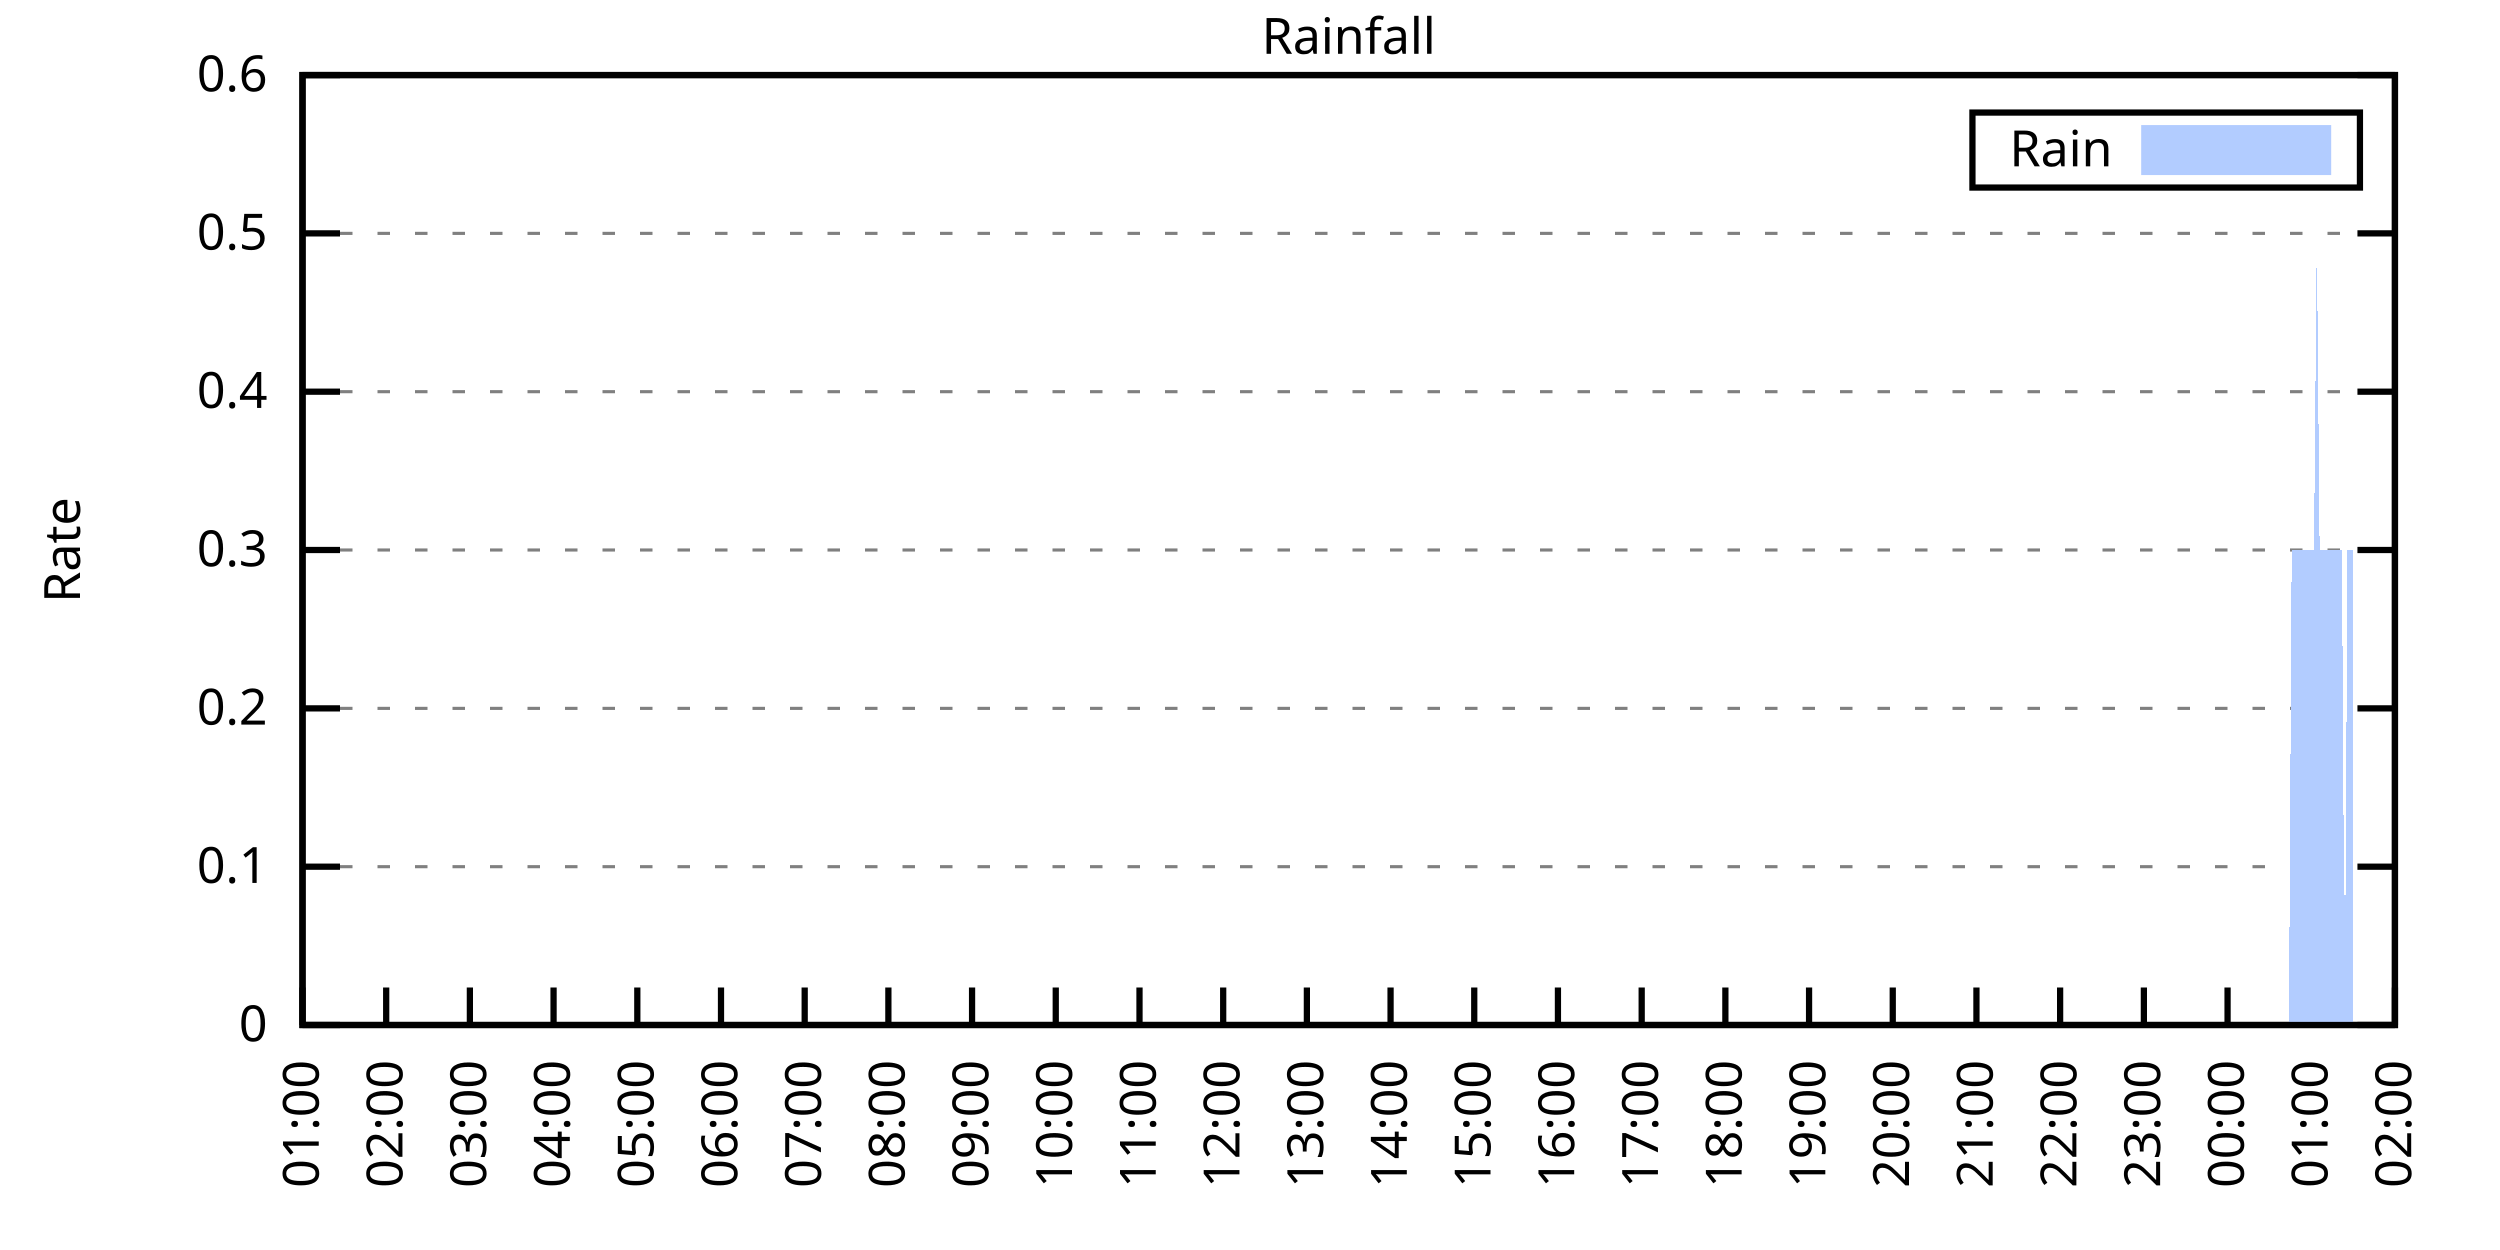
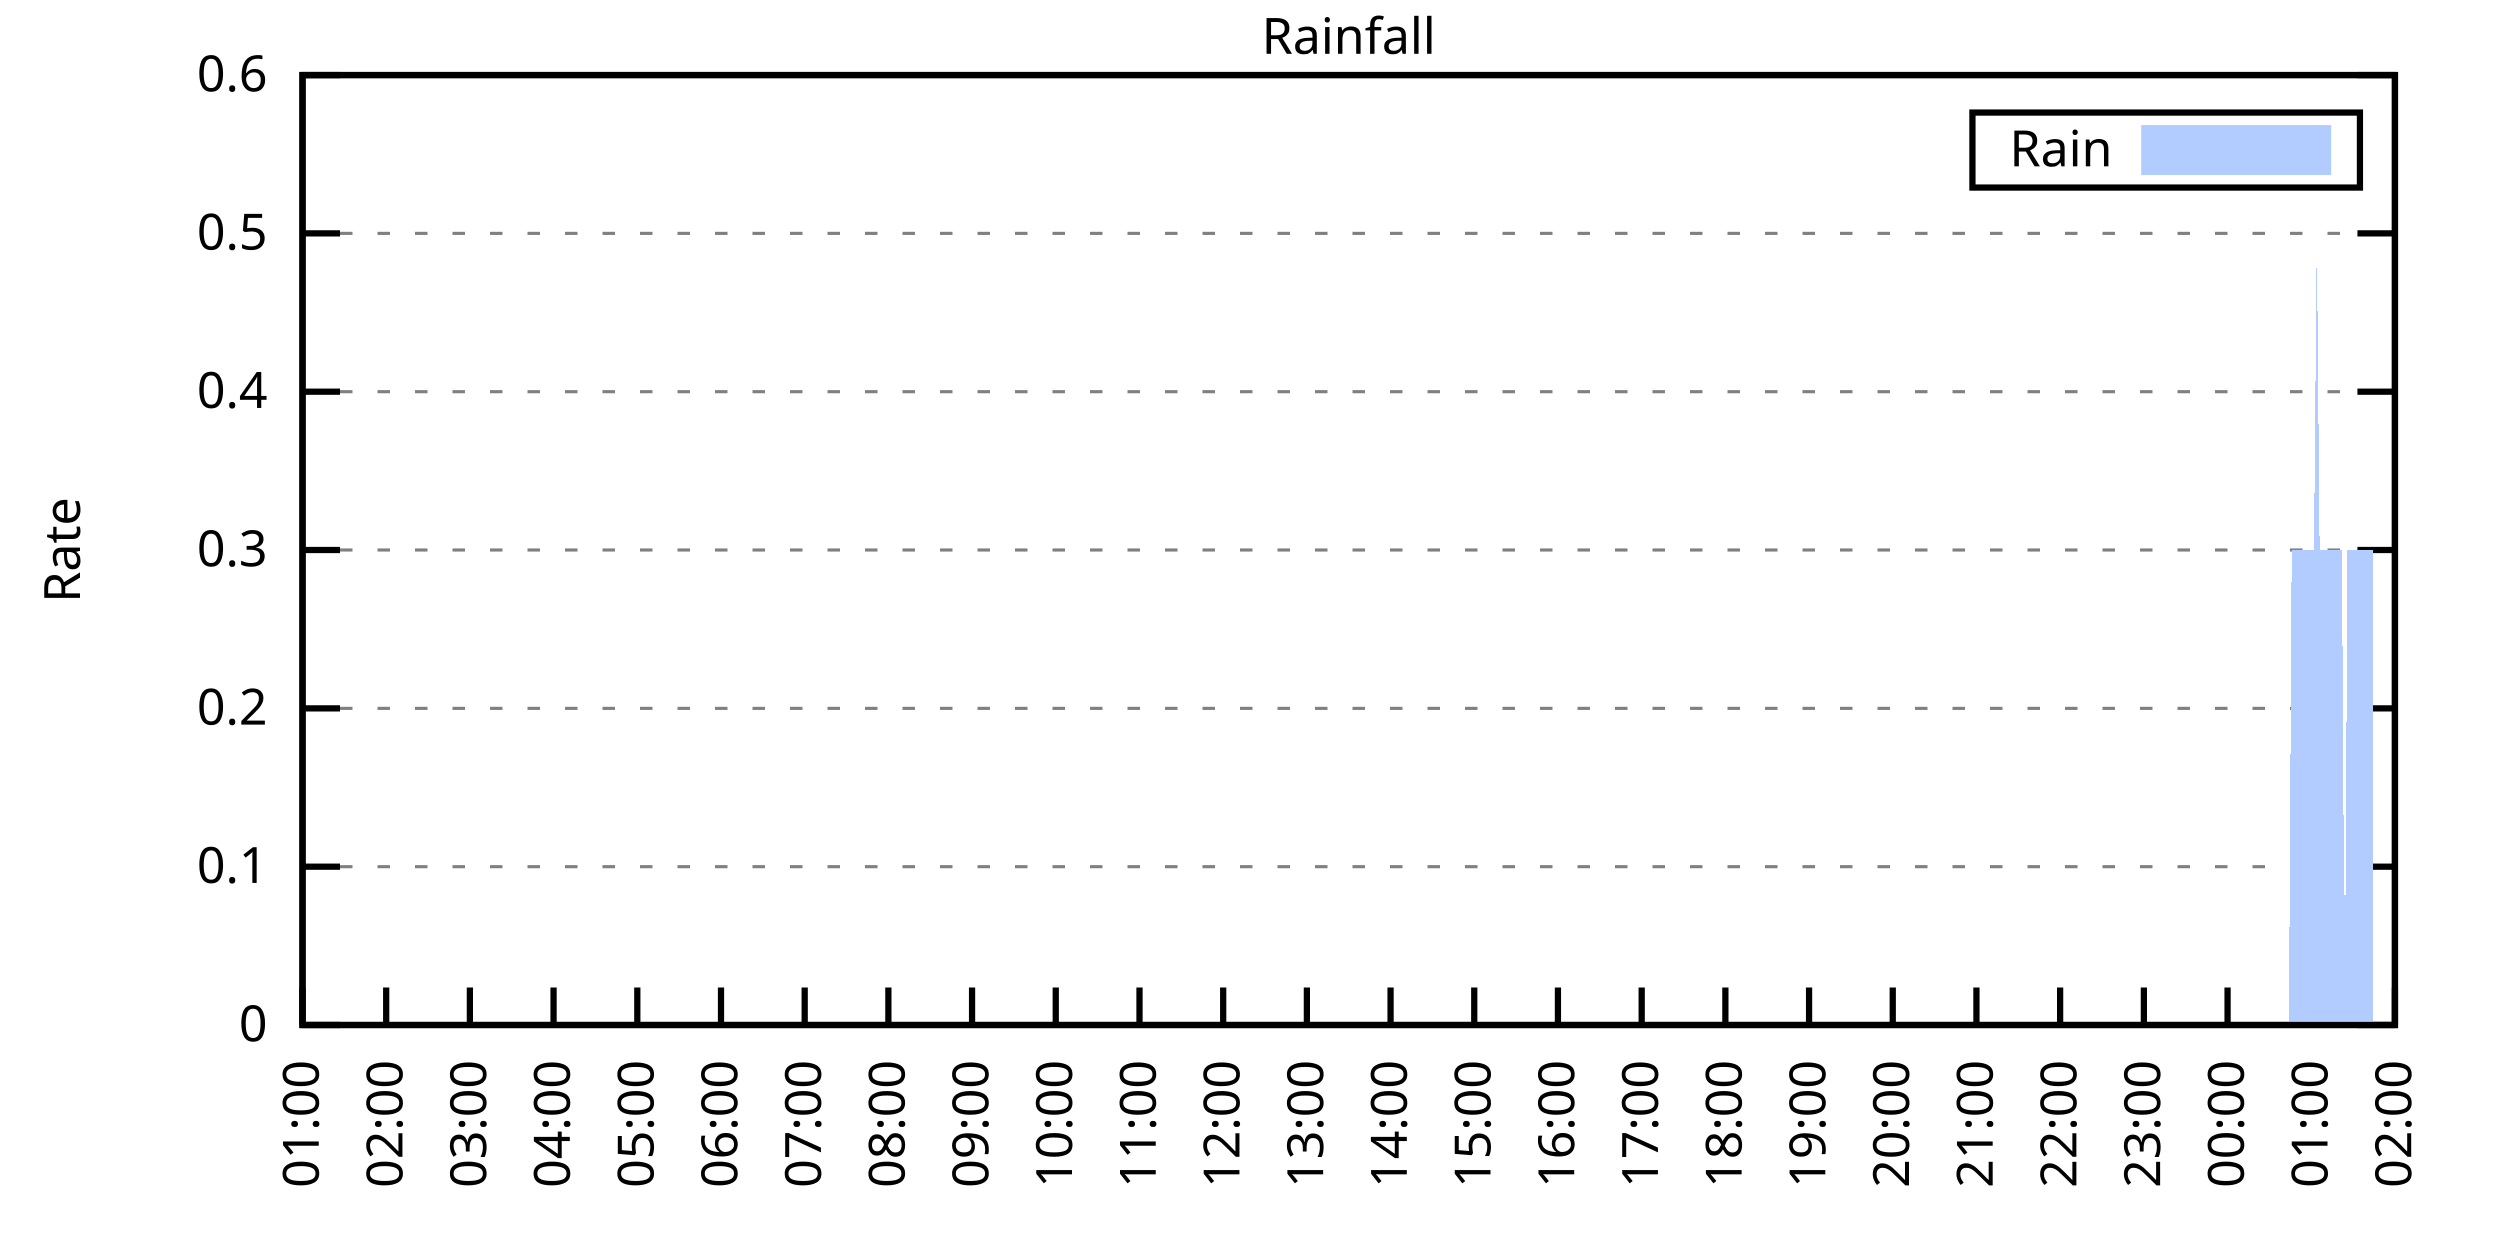
<svg xmlns="http://www.w3.org/2000/svg" xmlns:xlink="http://www.w3.org/1999/xlink" width="400" height="200" viewBox="0 0 400 200">
  <g id="gnuplot_canvas">
    <rect x="0" y="0" width="400" height="200" fill="none" />
    <defs>
      <circle id="gpDot" r="0.5" stroke-width="0.5" stroke="currentColor" />
      <path id="gpPt0" stroke-width="0.333" stroke="currentColor" d="M-1,0 h2 M0,-1 v2" />
      <path id="gpPt1" stroke-width="0.333" stroke="currentColor" d="M-1,-1 L1,1 M1,-1 L-1,1" />
      <path id="gpPt2" stroke-width="0.333" stroke="currentColor" d="M-1,0 L1,0 M0,-1 L0,1 M-1,-1 L1,1 M-1,1 L1,-1" />
      <rect id="gpPt3" stroke-width="0.333" stroke="currentColor" x="-1" y="-1" width="2" height="2" />
      <rect id="gpPt4" stroke-width="0.333" stroke="currentColor" fill="currentColor" x="-1" y="-1" width="2" height="2" />
      <circle id="gpPt5" stroke-width="0.333" stroke="currentColor" cx="0" cy="0" r="1" />
      <use xlink:href="#gpPt5" id="gpPt6" fill="currentColor" stroke="none" />
      <path id="gpPt7" stroke-width="0.333" stroke="currentColor" d="M0,-1.33 L-1.33,0.67 L1.33,0.67 z" />
      <use xlink:href="#gpPt7" id="gpPt8" fill="currentColor" stroke="none" />
      <use xlink:href="#gpPt7" id="gpPt9" stroke="currentColor" transform="rotate(180)" />
      <use xlink:href="#gpPt9" id="gpPt10" fill="currentColor" stroke="none" />
      <use xlink:href="#gpPt3" id="gpPt11" stroke="currentColor" transform="rotate(45)" />
      <use xlink:href="#gpPt11" id="gpPt12" fill="currentColor" stroke="none" />
      <path id="gpPt13" stroke-width="0.333" stroke="currentColor" d="M0,1.330 L1.265,0.411 L0.782,-1.067 L-0.782,-1.076 L-1.265,0.411 z" />
      <use xlink:href="#gpPt13" id="gpPt14" fill="currentColor" stroke="none" />
      <filter id="textbox" filterUnits="objectBoundingBox" x="0" y="0" height="1" width="1">
        <feFlood flood-color="white" flood-opacity="1" result="bgnd" />
        <feComposite in="SourceGraphic" in2="bgnd" operator="atop" />
      </filter>
      <filter id="greybox" filterUnits="objectBoundingBox" x="0" y="0" height="1" width="1">
        <feFlood flood-color="lightgrey" flood-opacity="1" result="grey" />
        <feComposite in="SourceGraphic" in2="grey" operator="atop" />
      </filter>
    </defs>
    <g fill="none" color="white" stroke="currentColor" stroke-width="1.00" stroke-linecap="butt" stroke-linejoin="miter">
</g>
    <g fill="none" color="black" stroke="currentColor" stroke-width="1.00" stroke-linecap="butt" stroke-linejoin="miter">
      <g stroke="none" shape-rendering="crispEdges">
        <polygon fill="rgb(255, 255, 255)" points="48.40,164.00 383.18,164.00 383.18,12.02 48.40,12.02 " />
      </g>
    </g>
    <g fill="none" color="black" stroke="currentColor" stroke-width="1.00" stroke-linecap="butt" stroke-linejoin="miter">
</g>
    <g fill="none" color="black" stroke="black" stroke-width="0.50" stroke-linecap="butt" stroke-linejoin="miter">
</g>
    <g fill="none" color="gray" stroke="currentColor" stroke-width="0.50" stroke-linecap="butt" stroke-linejoin="miter">
      <path stroke="gray" stroke-dasharray="2,4" class="gridline" d="M48.40,164.00 L383.19,164.00  " />
    </g>
    <g fill="none" color="gray" stroke="gray" stroke-width="1.00" stroke-linecap="butt" stroke-linejoin="miter">
</g>
    <g fill="none" color="black" stroke="currentColor" stroke-width="1.00" stroke-linecap="butt" stroke-linejoin="miter">
      <path stroke="black" d="M48.40,164.00 L54.40,164.00 M383.19,164.00 L377.19,164.00  " />
      <g transform="translate(42.80,166.60)" stroke="none" fill="black" font-family="Sans" font-size="8.00" text-anchor="end">
        <text>
          <tspan font-family="Sans"> 0</tspan>
        </text>
      </g>
    </g>
    <g fill="none" color="black" stroke="currentColor" stroke-width="1.00" stroke-linecap="butt" stroke-linejoin="miter">
</g>
    <g fill="none" color="black" stroke="black" stroke-width="0.50" stroke-linecap="butt" stroke-linejoin="miter">
</g>
    <g fill="none" color="gray" stroke="currentColor" stroke-width="0.50" stroke-linecap="butt" stroke-linejoin="miter">
      <path stroke="gray" stroke-dasharray="2,4" class="gridline" d="M48.40,138.67 L383.19,138.67  " />
    </g>
    <g fill="none" color="gray" stroke="gray" stroke-width="1.00" stroke-linecap="butt" stroke-linejoin="miter">
</g>
    <g fill="none" color="black" stroke="currentColor" stroke-width="1.00" stroke-linecap="butt" stroke-linejoin="miter">
      <path stroke="black" d="M48.40,138.67 L54.40,138.67 M383.19,138.67 L377.19,138.67  " />
      <g transform="translate(42.80,141.27)" stroke="none" fill="black" font-family="Sans" font-size="8.00" text-anchor="end">
        <text>
          <tspan font-family="Sans"> 0.1</tspan>
        </text>
      </g>
    </g>
    <g fill="none" color="black" stroke="currentColor" stroke-width="1.00" stroke-linecap="butt" stroke-linejoin="miter">
</g>
    <g fill="none" color="black" stroke="black" stroke-width="0.50" stroke-linecap="butt" stroke-linejoin="miter">
</g>
    <g fill="none" color="gray" stroke="currentColor" stroke-width="0.50" stroke-linecap="butt" stroke-linejoin="miter">
      <path stroke="gray" stroke-dasharray="2,4" class="gridline" d="M48.40,113.34 L383.19,113.34  " />
    </g>
    <g fill="none" color="gray" stroke="gray" stroke-width="1.00" stroke-linecap="butt" stroke-linejoin="miter">
</g>
    <g fill="none" color="black" stroke="currentColor" stroke-width="1.00" stroke-linecap="butt" stroke-linejoin="miter">
      <path stroke="black" d="M48.40,113.34 L54.40,113.34 M383.19,113.34 L377.19,113.34  " />
      <g transform="translate(42.80,115.94)" stroke="none" fill="black" font-family="Sans" font-size="8.00" text-anchor="end">
        <text>
          <tspan font-family="Sans"> 0.2</tspan>
        </text>
      </g>
    </g>
    <g fill="none" color="black" stroke="currentColor" stroke-width="1.00" stroke-linecap="butt" stroke-linejoin="miter">
</g>
    <g fill="none" color="black" stroke="black" stroke-width="0.50" stroke-linecap="butt" stroke-linejoin="miter">
</g>
    <g fill="none" color="gray" stroke="currentColor" stroke-width="0.50" stroke-linecap="butt" stroke-linejoin="miter">
      <path stroke="gray" stroke-dasharray="2,4" class="gridline" d="M48.40,88.00 L383.19,88.00  " />
    </g>
    <g fill="none" color="gray" stroke="gray" stroke-width="1.00" stroke-linecap="butt" stroke-linejoin="miter">
</g>
    <g fill="none" color="black" stroke="currentColor" stroke-width="1.00" stroke-linecap="butt" stroke-linejoin="miter">
      <path stroke="black" d="M48.40,88.00 L54.40,88.00 M383.19,88.00 L377.19,88.00  " />
      <g transform="translate(42.80,90.60)" stroke="none" fill="black" font-family="Sans" font-size="8.00" text-anchor="end">
        <text>
          <tspan font-family="Sans"> 0.3</tspan>
        </text>
      </g>
    </g>
    <g fill="none" color="black" stroke="currentColor" stroke-width="1.00" stroke-linecap="butt" stroke-linejoin="miter">
</g>
    <g fill="none" color="black" stroke="black" stroke-width="0.50" stroke-linecap="butt" stroke-linejoin="miter">
</g>
    <g fill="none" color="gray" stroke="currentColor" stroke-width="0.50" stroke-linecap="butt" stroke-linejoin="miter">
      <path stroke="gray" stroke-dasharray="2,4" class="gridline" d="M48.40,62.67 L383.19,62.67  " />
    </g>
    <g fill="none" color="gray" stroke="gray" stroke-width="1.00" stroke-linecap="butt" stroke-linejoin="miter">
</g>
    <g fill="none" color="black" stroke="currentColor" stroke-width="1.00" stroke-linecap="butt" stroke-linejoin="miter">
      <path stroke="black" d="M48.40,62.67 L54.40,62.67 M383.19,62.67 L377.19,62.67  " />
      <g transform="translate(42.80,65.27)" stroke="none" fill="black" font-family="Sans" font-size="8.00" text-anchor="end">
        <text>
          <tspan font-family="Sans"> 0.4</tspan>
        </text>
      </g>
    </g>
    <g fill="none" color="black" stroke="currentColor" stroke-width="1.00" stroke-linecap="butt" stroke-linejoin="miter">
</g>
    <g fill="none" color="black" stroke="black" stroke-width="0.50" stroke-linecap="butt" stroke-linejoin="miter">
</g>
    <g fill="none" color="gray" stroke="currentColor" stroke-width="0.50" stroke-linecap="butt" stroke-linejoin="miter">
      <path stroke="gray" stroke-dasharray="2,4" class="gridline" d="M48.40,37.34 L383.19,37.34  " />
    </g>
    <g fill="none" color="gray" stroke="gray" stroke-width="1.00" stroke-linecap="butt" stroke-linejoin="miter">
</g>
    <g fill="none" color="black" stroke="currentColor" stroke-width="1.00" stroke-linecap="butt" stroke-linejoin="miter">
      <path stroke="black" d="M48.40,37.34 L54.40,37.34 M383.19,37.34 L377.19,37.34  " />
      <g transform="translate(42.80,39.94)" stroke="none" fill="black" font-family="Sans" font-size="8.00" text-anchor="end">
        <text>
          <tspan font-family="Sans"> 0.5</tspan>
        </text>
      </g>
    </g>
    <g fill="none" color="black" stroke="currentColor" stroke-width="1.00" stroke-linecap="butt" stroke-linejoin="miter">
</g>
    <g fill="none" color="black" stroke="black" stroke-width="0.50" stroke-linecap="butt" stroke-linejoin="miter">
</g>
    <g fill="none" color="gray" stroke="currentColor" stroke-width="0.50" stroke-linecap="butt" stroke-linejoin="miter">
      <path stroke="gray" stroke-dasharray="2,4" class="gridline" d="M48.40,12.01 L383.19,12.01  " />
    </g>
    <g fill="none" color="gray" stroke="gray" stroke-width="1.00" stroke-linecap="butt" stroke-linejoin="miter">
</g>
    <g fill="none" color="black" stroke="currentColor" stroke-width="1.00" stroke-linecap="butt" stroke-linejoin="miter">
      <path stroke="black" d="M48.40,12.01 L54.40,12.01 M383.19,12.01 L377.19,12.01  " />
      <g transform="translate(42.80,14.61)" stroke="none" fill="black" font-family="Sans" font-size="8.00" text-anchor="end">
        <text>
          <tspan font-family="Sans"> 0.6</tspan>
        </text>
      </g>
    </g>
    <g fill="none" color="black" stroke="currentColor" stroke-width="1.00" stroke-linecap="butt" stroke-linejoin="miter">
      <path stroke="black" d="M48.40,164.00 L48.40,158.00  " />
      <g transform="translate(51.00,169.60) rotate(270.00)" stroke="none" fill="black" font-family="Sans" font-size="8.00" text-anchor="end">
        <text>
          <tspan font-family="Sans">01:00</tspan>
        </text>
      </g>
    </g>
    <g fill="none" color="black" stroke="currentColor" stroke-width="1.00" stroke-linecap="butt" stroke-linejoin="miter">
      <path stroke="black" d="M61.79,164.00 L61.79,158.00  " />
      <g transform="translate(64.39,169.60) rotate(270.00)" stroke="none" fill="black" font-family="Sans" font-size="8.00" text-anchor="end">
        <text>
          <tspan font-family="Sans">02:00</tspan>
        </text>
      </g>
    </g>
    <g fill="none" color="black" stroke="currentColor" stroke-width="1.00" stroke-linecap="butt" stroke-linejoin="miter">
      <path stroke="black" d="M75.18,164.00 L75.18,158.00  " />
      <g transform="translate(77.78,169.60) rotate(270.00)" stroke="none" fill="black" font-family="Sans" font-size="8.00" text-anchor="end">
        <text>
          <tspan font-family="Sans">03:00</tspan>
        </text>
      </g>
    </g>
    <g fill="none" color="black" stroke="currentColor" stroke-width="1.00" stroke-linecap="butt" stroke-linejoin="miter">
      <path stroke="black" d="M88.57,164.00 L88.57,158.00  " />
      <g transform="translate(91.17,169.60) rotate(270.00)" stroke="none" fill="black" font-family="Sans" font-size="8.00" text-anchor="end">
        <text>
          <tspan font-family="Sans">04:00</tspan>
        </text>
      </g>
    </g>
    <g fill="none" color="black" stroke="currentColor" stroke-width="1.00" stroke-linecap="butt" stroke-linejoin="miter">
      <path stroke="black" d="M101.97,164.00 L101.97,158.00  " />
      <g transform="translate(104.57,169.60) rotate(270.00)" stroke="none" fill="black" font-family="Sans" font-size="8.00" text-anchor="end">
        <text>
          <tspan font-family="Sans">05:00</tspan>
        </text>
      </g>
    </g>
    <g fill="none" color="black" stroke="currentColor" stroke-width="1.00" stroke-linecap="butt" stroke-linejoin="miter">
      <path stroke="black" d="M115.36,164.00 L115.36,158.00  " />
      <g transform="translate(117.96,169.60) rotate(270.00)" stroke="none" fill="black" font-family="Sans" font-size="8.00" text-anchor="end">
        <text>
          <tspan font-family="Sans">06:00</tspan>
        </text>
      </g>
    </g>
    <g fill="none" color="black" stroke="currentColor" stroke-width="1.00" stroke-linecap="butt" stroke-linejoin="miter">
      <path stroke="black" d="M128.75,164.00 L128.75,158.00  " />
      <g transform="translate(131.35,169.60) rotate(270.00)" stroke="none" fill="black" font-family="Sans" font-size="8.00" text-anchor="end">
        <text>
          <tspan font-family="Sans">07:00</tspan>
        </text>
      </g>
    </g>
    <g fill="none" color="black" stroke="currentColor" stroke-width="1.00" stroke-linecap="butt" stroke-linejoin="miter">
      <path stroke="black" d="M142.14,164.00 L142.14,158.00  " />
      <g transform="translate(144.74,169.60) rotate(270.00)" stroke="none" fill="black" font-family="Sans" font-size="8.00" text-anchor="end">
        <text>
          <tspan font-family="Sans">08:00</tspan>
        </text>
      </g>
    </g>
    <g fill="none" color="black" stroke="currentColor" stroke-width="1.00" stroke-linecap="butt" stroke-linejoin="miter">
      <path stroke="black" d="M155.53,164.00 L155.53,158.00  " />
      <g transform="translate(158.13,169.60) rotate(270.00)" stroke="none" fill="black" font-family="Sans" font-size="8.00" text-anchor="end">
        <text>
          <tspan font-family="Sans">09:00</tspan>
        </text>
      </g>
    </g>
    <g fill="none" color="black" stroke="currentColor" stroke-width="1.00" stroke-linecap="butt" stroke-linejoin="miter">
      <path stroke="black" d="M168.92,164.00 L168.92,158.00  " />
      <g transform="translate(171.52,169.60) rotate(270.00)" stroke="none" fill="black" font-family="Sans" font-size="8.00" text-anchor="end">
        <text>
          <tspan font-family="Sans">10:00</tspan>
        </text>
      </g>
    </g>
    <g fill="none" color="black" stroke="currentColor" stroke-width="1.00" stroke-linecap="butt" stroke-linejoin="miter">
      <path stroke="black" d="M182.32,164.00 L182.32,158.00  " />
      <g transform="translate(184.92,169.60) rotate(270.00)" stroke="none" fill="black" font-family="Sans" font-size="8.00" text-anchor="end">
        <text>
          <tspan font-family="Sans">11:00</tspan>
        </text>
      </g>
    </g>
    <g fill="none" color="black" stroke="currentColor" stroke-width="1.00" stroke-linecap="butt" stroke-linejoin="miter">
      <path stroke="black" d="M195.71,164.00 L195.71,158.00  " />
      <g transform="translate(198.31,169.60) rotate(270.00)" stroke="none" fill="black" font-family="Sans" font-size="8.00" text-anchor="end">
        <text>
          <tspan font-family="Sans">12:00</tspan>
        </text>
      </g>
    </g>
    <g fill="none" color="black" stroke="currentColor" stroke-width="1.00" stroke-linecap="butt" stroke-linejoin="miter">
      <path stroke="black" d="M209.10,164.00 L209.10,158.00  " />
      <g transform="translate(211.70,169.60) rotate(270.00)" stroke="none" fill="black" font-family="Sans" font-size="8.00" text-anchor="end">
        <text>
          <tspan font-family="Sans">13:00</tspan>
        </text>
      </g>
    </g>
    <g fill="none" color="black" stroke="currentColor" stroke-width="1.00" stroke-linecap="butt" stroke-linejoin="miter">
      <path stroke="black" d="M222.49,164.00 L222.49,158.00  " />
      <g transform="translate(225.09,169.60) rotate(270.00)" stroke="none" fill="black" font-family="Sans" font-size="8.00" text-anchor="end">
        <text>
          <tspan font-family="Sans">14:00</tspan>
        </text>
      </g>
    </g>
    <g fill="none" color="black" stroke="currentColor" stroke-width="1.00" stroke-linecap="butt" stroke-linejoin="miter">
      <path stroke="black" d="M235.88,164.00 L235.88,158.00  " />
      <g transform="translate(238.48,169.60) rotate(270.00)" stroke="none" fill="black" font-family="Sans" font-size="8.00" text-anchor="end">
        <text>
          <tspan font-family="Sans">15:00</tspan>
        </text>
      </g>
    </g>
    <g fill="none" color="black" stroke="currentColor" stroke-width="1.00" stroke-linecap="butt" stroke-linejoin="miter">
      <path stroke="black" d="M249.27,164.00 L249.27,158.00  " />
      <g transform="translate(251.87,169.60) rotate(270.00)" stroke="none" fill="black" font-family="Sans" font-size="8.00" text-anchor="end">
        <text>
          <tspan font-family="Sans">16:00</tspan>
        </text>
      </g>
    </g>
    <g fill="none" color="black" stroke="currentColor" stroke-width="1.00" stroke-linecap="butt" stroke-linejoin="miter">
      <path stroke="black" d="M262.67,164.00 L262.67,158.00  " />
      <g transform="translate(265.27,169.60) rotate(270.00)" stroke="none" fill="black" font-family="Sans" font-size="8.00" text-anchor="end">
        <text>
          <tspan font-family="Sans">17:00</tspan>
        </text>
      </g>
    </g>
    <g fill="none" color="black" stroke="currentColor" stroke-width="1.00" stroke-linecap="butt" stroke-linejoin="miter">
      <path stroke="black" d="M276.06,164.00 L276.06,158.00  " />
      <g transform="translate(278.66,169.60) rotate(270.00)" stroke="none" fill="black" font-family="Sans" font-size="8.00" text-anchor="end">
        <text>
          <tspan font-family="Sans">18:00</tspan>
        </text>
      </g>
    </g>
    <g fill="none" color="black" stroke="currentColor" stroke-width="1.00" stroke-linecap="butt" stroke-linejoin="miter">
      <path stroke="black" d="M289.45,164.00 L289.45,158.00  " />
      <g transform="translate(292.05,169.60) rotate(270.00)" stroke="none" fill="black" font-family="Sans" font-size="8.00" text-anchor="end">
        <text>
          <tspan font-family="Sans">19:00</tspan>
        </text>
      </g>
    </g>
    <g fill="none" color="black" stroke="currentColor" stroke-width="1.00" stroke-linecap="butt" stroke-linejoin="miter">
      <path stroke="black" d="M302.84,164.00 L302.84,158.00  " />
      <g transform="translate(305.44,169.60) rotate(270.00)" stroke="none" fill="black" font-family="Sans" font-size="8.00" text-anchor="end">
        <text>
          <tspan font-family="Sans">20:00</tspan>
        </text>
      </g>
    </g>
    <g fill="none" color="black" stroke="currentColor" stroke-width="1.00" stroke-linecap="butt" stroke-linejoin="miter">
      <path stroke="black" d="M316.23,164.00 L316.23,158.00  " />
      <g transform="translate(318.83,169.60) rotate(270.00)" stroke="none" fill="black" font-family="Sans" font-size="8.00" text-anchor="end">
        <text>
          <tspan font-family="Sans">21:00</tspan>
        </text>
      </g>
    </g>
    <g fill="none" color="black" stroke="currentColor" stroke-width="1.00" stroke-linecap="butt" stroke-linejoin="miter">
      <path stroke="black" d="M329.62,164.00 L329.62,158.00  " />
      <g transform="translate(332.22,169.60) rotate(270.00)" stroke="none" fill="black" font-family="Sans" font-size="8.00" text-anchor="end">
        <text>
          <tspan font-family="Sans">22:00</tspan>
        </text>
      </g>
    </g>
    <g fill="none" color="black" stroke="currentColor" stroke-width="1.00" stroke-linecap="butt" stroke-linejoin="miter">
      <path stroke="black" d="M343.02,164.00 L343.02,158.00  " />
      <g transform="translate(345.62,169.60) rotate(270.00)" stroke="none" fill="black" font-family="Sans" font-size="8.00" text-anchor="end">
        <text>
          <tspan font-family="Sans">23:00</tspan>
        </text>
      </g>
    </g>
    <g fill="none" color="black" stroke="currentColor" stroke-width="1.00" stroke-linecap="butt" stroke-linejoin="miter">
      <path stroke="black" d="M356.41,164.00 L356.41,158.00  " />
      <g transform="translate(359.01,169.60) rotate(270.00)" stroke="none" fill="black" font-family="Sans" font-size="8.00" text-anchor="end">
        <text>
          <tspan font-family="Sans">00:00</tspan>
        </text>
      </g>
    </g>
    <g fill="none" color="black" stroke="currentColor" stroke-width="1.00" stroke-linecap="butt" stroke-linejoin="miter">
      <path stroke="black" d="M369.80,164.00 L369.80,158.00  " />
      <g transform="translate(372.40,169.60) rotate(270.00)" stroke="none" fill="black" font-family="Sans" font-size="8.00" text-anchor="end">
        <text>
          <tspan font-family="Sans">01:00</tspan>
        </text>
      </g>
    </g>
    <g fill="none" color="black" stroke="currentColor" stroke-width="1.00" stroke-linecap="butt" stroke-linejoin="miter">
      <path stroke="black" d="M383.19,164.00 L383.19,158.00  " />
      <g transform="translate(385.79,169.60) rotate(270.00)" stroke="none" fill="black" font-family="Sans" font-size="8.00" text-anchor="end">
        <text>
          <tspan font-family="Sans">02:00</tspan>
        </text>
      </g>
    </g>
    <g fill="none" color="black" stroke="currentColor" stroke-width="1.00" stroke-linecap="butt" stroke-linejoin="miter">
</g>
    <g fill="none" color="black" stroke="currentColor" stroke-width="1.00" stroke-linecap="butt" stroke-linejoin="miter">
      <path stroke="black" d="M48.40,12.01 L48.40,164.00 L383.19,164.00 L383.19,12.01 L48.40,12.01 Z  " />
    </g>
    <g fill="none" color="black" stroke="currentColor" stroke-width="1.00" stroke-linecap="butt" stroke-linejoin="miter">
</g>
    <g fill="none" color="black" stroke="currentColor" stroke-width="1.00" stroke-linecap="butt" stroke-linejoin="miter">
      <path stroke="black" d="M315.59,30.01 L315.59,18.01 L377.59,18.01 L377.59,30.01 L315.59,30.01 Z  " />
    </g>
    <g id="Rainfall_plot_1">
      <g fill="none" color="white" stroke="black" stroke-width="2.00" stroke-linecap="butt" stroke-linejoin="miter">
</g>
      <g fill="none" color="black" stroke="currentColor" stroke-width="2.00" stroke-linecap="butt" stroke-linejoin="miter">
        <g transform="translate(337.99,26.61)" stroke="none" fill="black" font-family="Sans" font-size="8.00" text-anchor="end">
          <text>
            <tspan font-family="Sans">Rain</tspan>
          </text>
        </g>
      </g>
      <g fill="none" color="black" stroke="currentColor" stroke-width="2.00" stroke-linecap="butt" stroke-linejoin="miter">
        <g stroke="none" shape-rendering="crispEdges">
          <polygon fill="rgb(178, 204, 255)" points="343.59,27.01 371.99,27.01 371.99,21.01 343.59,21.01 " />
        </g>
        <path stroke="rgb(178, 204, 255)" d="M343.59,27.01 L371.99,27.01 L371.99,21.01 L343.59,21.01 L343.59,27.01 Z  " />
      </g>
      <g fill="none" color="black" stroke="currentColor" stroke-width="2.00" stroke-linecap="butt" stroke-linejoin="miter">
        <g stroke="none" shape-rendering="crispEdges">
-           <polygon fill="rgb(178, 204, 255)" points="55.54,164.00 55.99,164.00 56.43,164.00 56.88,164.00 57.33,164.00 57.77,164.00 58.22,164.00 58.67,164.00 59.11,164.00 59.56,164.00 60.01,164.00 60.45,164.00 60.90,164.00 61.35,164.00 61.79,164.00 62.24,164.00 62.68,164.00 63.13,164.00 63.58,164.00 64.02,164.00 64.47,164.00 64.92,164.00 65.36,164.00 65.81,164.00 66.26,164.00 66.70,164.00 67.15,164.00 67.59,164.00 68.04,164.00 68.49,164.00 68.93,164.00 69.38,164.00 69.83,164.00 70.27,164.00 70.72,164.00 71.17,164.00 71.61,164.00 72.06,164.00 72.50,164.00 72.95,164.00 73.40,164.00 73.84,164.00 74.29,164.00 74.74,164.00 75.18,164.00 75.63,164.00 76.08,164.00 76.52,164.00 76.97,164.00 77.42,164.00 77.86,164.00 78.31,164.00 78.75,164.00 79.20,164.00 79.65,164.00 80.09,164.00 80.54,164.00 80.99,164.00 81.43,164.00 81.88,164.00 82.33,164.00 82.77,164.00 83.22,164.00 83.66,164.00 84.11,164.00 84.56,164.00 85.00,164.00 85.45,164.00 85.90,164.00 86.34,164.00 86.79,164.00 87.24,164.00 87.68,164.00 88.13,164.00 88.57,164.00 89.02,164.00 89.47,164.00 89.91,164.00 90.36,164.00 90.81,164.00 91.25,164.00 91.70,164.00 92.15,164.00 92.59,164.00 93.04,164.00 93.49,164.00 93.93,164.00 94.38,164.00 94.82,164.00 95.27,164.00 95.72,164.00 96.16,164.00 96.61,164.00 97.06,164.00 97.50,164.00 97.95,164.00 98.40,164.00 98.84,164.00 99.29,164.00 99.73,164.00 100.18,164.00 100.63,164.00 101.07,164.00 101.52,164.00 101.97,164.00 102.41,164.00 102.86,164.00 103.31,164.00 103.75,164.00 104.20,164.00 104.64,164.00 105.09,164.00 105.54,164.00 105.98,164.00 106.43,164.00 106.88,164.00 107.32,164.00 107.77,164.00 108.22,164.00 108.66,164.00 109.11,164.00 109.55,164.00 110.00,164.00 110.45,164.00 110.89,164.00 111.34,164.00 111.79,164.00 112.23,164.00 112.68,164.00 113.13,164.00 113.57,164.00 114.02,164.00 114.47,164.00 114.91,164.00 115.36,164.00 115.80,164.00 116.25,164.00 116.70,164.00 117.14,164.00 117.59,164.00 118.04,164.00 118.48,164.00 118.93,164.00 119.38,164.00 119.82,164.00 120.27,164.00 120.71,164.00 121.16,164.00 121.61,164.00 122.05,164.00 122.50,164.00 122.95,164.00 123.39,164.00 123.84,164.00 124.29,164.00 124.73,164.00 125.18,164.00 125.62,164.00 126.07,164.00 126.52,164.00 126.96,164.00 127.41,164.00 127.86,164.00 128.30,164.00 128.75,164.00 129.20,164.00 129.64,164.00 130.09,164.00 130.54,164.00 130.98,164.00 131.43,164.00 131.87,164.00 132.32,164.00 132.77,164.00 133.21,164.00 133.66,164.00 134.11,164.00 134.55,164.00 135.00,164.00 135.45,164.00 135.89,164.00 136.34,164.00 136.78,164.00 137.23,164.00 137.68,164.00 138.12,164.00 138.57,164.00 139.02,164.00 139.46,164.00 139.91,164.00 140.36,164.00 140.80,164.00 141.25,164.00 141.69,164.00 142.14,164.00 142.59,164.00 143.03,164.00 143.48,164.00 143.93,164.00 144.37,164.00 144.82,164.00 145.27,164.00 145.71,164.00 146.16,164.00 146.61,164.00 147.05,164.00 147.50,164.00 147.94,164.00 148.39,164.00 148.84,164.00 149.28,164.00 149.73,164.00 150.18,164.00 150.62,164.00 151.07,164.00 151.52,164.00 151.96,164.00 152.41,164.00 152.85,164.00 153.30,164.00 153.75,164.00 154.19,164.00 154.64,164.00 155.09,164.00 155.53,164.00 155.98,164.00 156.43,164.00 156.87,164.00 157.32,164.00 157.76,164.00 158.21,164.00 158.66,164.00 159.10,164.00 159.55,164.00 160.00,164.00 160.44,164.00 160.89,164.00 161.34,164.00 161.78,164.00 162.23,164.00 162.67,164.00 163.12,164.00 163.57,164.00 164.01,164.00 164.46,164.00 164.91,164.00 165.35,164.00 165.80,164.00 166.25,164.00 166.69,164.00 167.14,164.00 167.59,164.00 168.03,164.00 168.48,164.00 168.92,164.00 169.37,164.00 169.82,164.00 170.26,164.00 170.71,164.00 171.16,164.00 171.60,164.00 172.05,164.00 172.50,164.00 172.94,164.00 173.39,164.00 173.83,164.00 174.28,164.00 174.73,164.00 175.17,164.00 175.62,164.00 176.07,164.00 176.51,164.00 176.96,164.00 177.41,164.00 177.85,164.00 178.30,164.00 178.74,164.00 179.19,164.00 179.64,164.00 180.08,164.00 180.53,164.00 180.98,164.00 181.42,164.00 181.87,164.00 182.32,164.00 182.76,164.00 183.21,164.00 183.66,164.00 184.10,164.00 184.55,164.00 184.99,164.00 185.44,164.00 185.89,164.00 186.33,164.00 186.78,164.00 187.23,164.00 187.67,164.00 188.12,164.00 188.57,164.00 189.01,164.00 189.46,164.00 189.90,164.00 190.35,164.00 190.80,164.00 191.24,164.00 191.69,164.00 192.14,164.00 192.58,164.00 193.03,164.00 193.48,164.00 193.92,164.00 194.37,164.00 194.81,164.00 195.26,164.00 195.71,164.00 196.15,164.00 196.60,164.00 197.05,164.00 197.49,164.00 197.94,164.00 198.39,164.00 198.83,164.00 199.28,164.00 199.73,164.00 200.17,164.00 200.62,164.00 201.06,164.00 201.51,164.00 201.96,164.00 202.40,164.00 202.85,164.00 203.30,164.00 203.74,164.00 204.19,164.00 204.64,164.00 205.08,164.00 205.53,164.00 205.97,164.00 206.42,164.00 206.87,164.00 207.31,164.00 207.76,164.00 208.21,164.00 208.65,164.00 209.10,164.00 209.55,164.00 209.99,164.00 210.44,164.00 210.88,164.00 211.33,164.00 211.78,164.00 212.22,164.00 212.67,164.00 213.12,164.00 213.56,164.00 214.01,164.00 214.46,164.00 214.90,164.00 215.35,164.00 215.80,164.00 216.24,164.00 216.69,164.00 217.13,164.00 217.58,164.00 218.03,164.00 218.47,164.00 218.92,164.00 219.37,164.00 219.81,164.00 220.26,164.00 220.71,164.00 221.15,164.00 221.60,164.00 222.04,164.00 222.49,164.00 222.94,164.00 223.38,164.00 223.83,164.00 224.28,164.00 224.72,164.00 225.17,164.00 225.62,164.00 226.06,164.00 226.51,164.00 226.95,164.00 227.40,164.00 227.85,164.00 228.29,164.00 228.74,164.00 229.19,164.00 229.63,164.00 230.08,164.00 230.53,164.00 230.97,164.00 231.42,164.00 231.86,164.00 232.31,164.00 232.76,164.00 233.20,164.00 233.65,164.00 234.10,164.00 234.54,164.00 234.99,164.00 235.44,164.00 235.88,164.00 236.33,164.00 236.78,164.00 237.22,164.00 237.67,164.00 238.11,164.00 238.56,164.00 239.01,164.00 239.45,164.00 239.90,164.00 240.35,164.00 240.79,164.00 241.24,164.00 241.69,164.00 242.13,164.00 242.58,164.00 243.02,164.00 243.47,164.00 243.92,164.00 244.36,164.00 244.81,164.00 245.26,164.00 245.70,164.00 246.15,164.00 246.60,164.00 247.04,164.00 247.49,164.00 247.93,164.00 248.38,164.00 248.83,164.00 249.27,164.00 249.72,164.00 250.17,164.00 250.61,164.00 251.06,164.00 251.51,164.00 251.95,164.00 252.40,164.00 252.85,164.00 253.29,164.00 253.74,164.00 254.18,164.00 254.63,164.00 255.08,164.00 255.52,164.00 255.97,164.00 256.42,164.00 256.86,164.00 257.31,164.00 257.76,164.00 258.20,164.00 258.65,164.00 259.09,164.00 259.54,164.00 259.99,164.00 260.43,164.00 260.88,164.00 261.33,164.00 261.77,164.00 262.22,164.00 262.67,164.00 263.11,164.00 263.56,164.00 264.00,164.00 264.45,164.00 264.90,164.00 265.34,164.00 265.79,164.00 266.24,164.00 266.68,164.00 267.13,164.00 267.58,164.00 268.02,164.00 268.47,164.00 268.92,164.00 269.36,164.00 269.81,164.00 270.25,164.00 270.70,164.00 271.15,164.00 271.59,164.00 272.04,164.00 272.49,164.00 272.93,164.00 273.38,164.00 273.83,164.00 274.27,164.00 274.72,164.00 275.16,164.00 275.61,164.00 276.06,164.00 276.50,164.00 276.95,164.00 277.40,164.00 277.84,164.00 278.29,164.00 278.74,164.00 279.18,164.00 279.63,164.00 280.07,164.00 280.52,164.00 280.97,164.00 281.41,164.00 281.86,164.00 282.31,164.00 282.75,164.00 283.20,164.00 283.65,164.00 284.09,164.00 284.54,164.00 284.98,164.00 285.43,164.00 285.88,164.00 286.32,164.00 286.77,164.00 287.22,164.00 287.66,164.00 288.11,164.00 288.56,164.00 289.00,164.00 289.45,164.00 289.90,164.00 290.34,164.00 290.79,164.00 291.23,164.00 291.68,164.00 292.13,164.00 292.57,164.00 293.02,164.00 293.47,164.00 293.91,164.00 294.36,164.00 294.81,164.00 295.25,164.00 295.70,164.00 296.14,164.00 296.59,164.00 297.04,164.00 297.48,164.00 297.93,164.00 298.38,164.00 298.82,164.00 299.27,164.00 299.72,164.00 300.16,164.00 300.61,164.00 301.05,164.00 301.50,164.00 301.95,164.00 302.39,164.00 302.84,164.00 303.29,164.00 303.73,164.00 304.18,164.00 304.63,164.00 305.07,164.00 305.52,164.00 305.97,164.00 306.41,164.00 306.86,164.00 307.30,164.00 307.75,164.00 308.20,164.00 308.64,164.00 309.09,164.00 309.54,164.00 309.98,164.00 310.43,164.00 310.88,164.00 311.32,164.00 311.77,164.00 312.21,164.00 312.66,164.00 313.11,164.00 313.55,164.00 314.00,164.00 314.45,164.00 314.89,164.00 315.34,164.00 315.79,164.00 316.23,164.00 316.68,164.00 317.12,164.00 317.57,164.00 318.02,164.00 318.46,164.00 318.91,164.00 319.36,164.00 319.80,164.00 320.25,164.00 320.70,164.00 321.14,164.00 321.59,164.00 322.04,164.00 322.48,164.00 322.93,164.00 323.37,164.00 323.82,164.00 324.27,164.00 324.71,164.00 325.16,164.00 325.61,164.00 326.05,164.00 326.50,164.00 326.95,164.00 327.39,164.00 327.84,164.00 328.28,164.00 328.73,164.00 329.18,164.00 329.62,164.00 330.07,164.00 330.52,164.00 330.96,164.00 331.41,164.00 331.86,164.00 332.30,164.00 332.75,164.00 333.19,164.00 333.64,164.00 334.09,164.00 334.53,164.00 334.98,164.00 335.43,164.00 335.87,164.00 336.32,164.00 336.77,164.00 337.21,164.00 337.66,164.00 338.10,164.00 338.55,164.00 339.00,164.00 339.44,164.00 339.89,164.00 340.34,164.00 340.78,164.00 341.23,164.00 341.68,164.00 342.12,164.00 342.57,164.00 343.02,164.00 343.46,164.00 343.91,164.00 344.35,164.00 344.80,164.00 345.25,164.00 345.69,164.00 346.14,164.00 346.59,164.00 347.03,164.00 347.48,164.00 347.93,164.00 348.37,164.00 348.82,164.00 349.26,164.00 349.71,164.00 350.16,164.00 350.60,164.00 351.05,164.00 351.50,164.00 351.94,164.00 352.39,164.00 352.84,164.00 353.28,164.00 353.73,164.00 354.17,164.00 354.62,164.00 355.07,164.00 355.51,164.00 355.96,164.00 356.41,164.00 356.85,164.00 357.30,164.00 357.75,164.00 358.19,164.00 358.64,164.00 359.09,164.00 359.53,164.00 359.98,164.00 360.42,164.00 360.87,164.00 361.32,164.00 361.76,164.00 362.21,164.00 362.66,164.00 363.10,164.00 363.55,164.00 364.00,164.00 364.44,164.00 364.89,164.00 365.33,164.00 365.78,164.00 366.23,164.00 366.67,88.00 367.12,88.00 367.57,88.00 368.01,88.00 368.46,88.00 368.91,88.00 369.35,88.00 369.80,88.00 370.24,88.00 370.69,37.34 371.14,88.00 371.58,88.00 372.03,88.00 372.48,88.00 372.92,88.00 373.37,88.00 373.82,88.00 374.26,88.00 374.71,88.00 375.16,164.00 375.60,88.00 376.05,88.00 376.49,88.00 376.49,164.00 55.54,164.00 " />
+           <polygon fill="rgb(178, 204, 255)" points="58.67,164.00 59.11,164.00 59.56,164.00 60.01,164.00 60.45,164.00 60.90,164.00 61.35,164.00 61.79,164.00 62.24,164.00 62.68,164.00 63.13,164.00 63.58,164.00 64.02,164.00 64.47,164.00 64.92,164.00 65.36,164.00 65.81,164.00 66.26,164.00 66.70,164.00 67.15,164.00 67.59,164.00 68.04,164.00 68.49,164.00 68.93,164.00 69.38,164.00 69.83,164.00 70.27,164.00 70.72,164.00 71.17,164.00 71.61,164.00 72.06,164.00 72.50,164.00 72.95,164.00 73.40,164.00 73.84,164.00 74.29,164.00 74.74,164.00 75.18,164.00 75.63,164.00 76.08,164.00 76.52,164.00 76.97,164.00 77.42,164.00 77.86,164.00 78.31,164.00 78.75,164.00 79.20,164.00 79.65,164.00 80.09,164.00 80.54,164.00 80.99,164.00 81.43,164.00 81.88,164.00 82.33,164.00 82.77,164.00 83.22,164.00 83.66,164.00 84.11,164.00 84.56,164.00 85.00,164.00 85.45,164.00 85.90,164.00 86.34,164.00 86.79,164.00 87.24,164.00 87.68,164.00 88.13,164.00 88.57,164.00 89.02,164.00 89.47,164.00 89.91,164.00 90.36,164.00 90.81,164.00 91.25,164.00 91.70,164.00 92.15,164.00 92.59,164.00 93.04,164.00 93.49,164.00 93.93,164.00 94.38,164.00 94.82,164.00 95.27,164.00 95.72,164.00 96.16,164.00 96.61,164.00 97.06,164.00 97.50,164.00 97.95,164.00 98.40,164.00 98.84,164.00 99.29,164.00 99.73,164.00 100.18,164.00 100.63,164.00 101.07,164.00 101.52,164.00 101.97,164.00 102.41,164.00 102.86,164.00 103.31,164.00 103.75,164.00 104.20,164.00 104.64,164.00 105.09,164.00 105.54,164.00 105.98,164.00 106.43,164.00 106.88,164.00 107.32,164.00 107.77,164.00 108.22,164.00 108.66,164.00 109.11,164.00 109.55,164.00 110.00,164.00 110.45,164.00 110.89,164.00 111.34,164.00 111.79,164.00 112.23,164.00 112.68,164.00 113.13,164.00 113.57,164.00 114.02,164.00 114.47,164.00 114.91,164.00 115.36,164.00 115.80,164.00 116.25,164.00 116.70,164.00 117.14,164.00 117.59,164.00 118.04,164.00 118.48,164.00 118.93,164.00 119.38,164.00 119.82,164.00 120.27,164.00 120.71,164.00 121.16,164.00 121.61,164.00 122.05,164.00 122.50,164.00 122.95,164.00 123.39,164.00 123.84,164.00 124.29,164.00 124.73,164.00 125.18,164.00 125.62,164.00 126.07,164.00 126.52,164.00 126.96,164.00 127.41,164.00 127.86,164.00 128.30,164.00 128.75,164.00 129.20,164.00 129.64,164.00 130.09,164.00 130.54,164.00 130.98,164.00 131.43,164.00 131.87,164.00 132.32,164.00 132.77,164.00 133.21,164.00 133.66,164.00 134.11,164.00 134.55,164.00 135.00,164.00 135.45,164.00 135.89,164.00 136.34,164.00 136.78,164.00 137.23,164.00 137.68,164.00 138.12,164.00 138.57,164.00 139.02,164.00 139.46,164.00 139.91,164.00 140.36,164.00 140.80,164.00 141.25,164.00 141.69,164.00 142.14,164.00 142.59,164.00 143.03,164.00 143.48,164.00 143.93,164.00 144.37,164.00 144.82,164.00 145.27,164.00 145.71,164.00 146.16,164.00 146.61,164.00 147.05,164.00 147.50,164.00 147.94,164.00 148.39,164.00 148.84,164.00 149.28,164.00 149.73,164.00 150.18,164.00 150.62,164.00 151.07,164.00 151.52,164.00 151.96,164.00 152.41,164.00 152.85,164.00 153.30,164.00 153.75,164.00 154.19,164.00 154.64,164.00 155.09,164.00 155.53,164.00 155.98,164.00 156.43,164.00 156.87,164.00 157.32,164.00 157.76,164.00 158.21,164.00 158.66,164.00 159.10,164.00 159.55,164.00 160.00,164.00 160.44,164.00 160.89,164.00 161.34,164.00 161.78,164.00 162.23,164.00 162.67,164.00 163.12,164.00 163.57,164.00 164.01,164.00 164.46,164.00 164.91,164.00 165.35,164.00 165.80,164.00 166.25,164.00 166.69,164.00 167.14,164.00 167.59,164.00 168.03,164.00 168.48,164.00 168.92,164.00 169.37,164.00 169.82,164.00 170.26,164.00 170.71,164.00 171.16,164.00 171.60,164.00 172.05,164.00 172.50,164.00 172.94,164.00 173.39,164.00 173.83,164.00 174.28,164.00 174.73,164.00 175.17,164.00 175.62,164.00 176.07,164.00 176.51,164.00 176.96,164.00 177.41,164.00 177.85,164.00 178.30,164.00 178.74,164.00 179.19,164.00 179.64,164.00 180.08,164.00 180.53,164.00 180.98,164.00 181.42,164.00 181.87,164.00 182.32,164.00 182.76,164.00 183.21,164.00 183.66,164.00 184.10,164.00 184.55,164.00 184.99,164.00 185.44,164.00 185.89,164.00 186.33,164.00 186.78,164.00 187.23,164.00 187.67,164.00 188.12,164.00 188.57,164.00 189.01,164.00 189.46,164.00 189.90,164.00 190.35,164.00 190.80,164.00 191.24,164.00 191.69,164.00 192.14,164.00 192.58,164.00 193.03,164.00 193.48,164.00 193.92,164.00 194.37,164.00 194.81,164.00 195.26,164.00 195.71,164.00 196.15,164.00 196.60,164.00 197.05,164.00 197.49,164.00 197.94,164.00 198.39,164.00 198.83,164.00 199.28,164.00 199.73,164.00 200.17,164.00 200.62,164.00 201.06,164.00 201.51,164.00 201.96,164.00 202.40,164.00 202.85,164.00 203.30,164.00 203.74,164.00 204.19,164.00 204.64,164.00 205.08,164.00 205.53,164.00 205.97,164.00 206.42,164.00 206.87,164.00 207.31,164.00 207.76,164.00 208.21,164.00 208.65,164.00 209.10,164.00 209.55,164.00 209.99,164.00 210.44,164.00 210.88,164.00 211.33,164.00 211.78,164.00 212.22,164.00 212.67,164.00 213.12,164.00 213.56,164.00 214.01,164.00 214.46,164.00 214.90,164.00 215.35,164.00 215.80,164.00 216.24,164.00 216.69,164.00 217.13,164.00 217.58,164.00 218.03,164.00 218.47,164.00 218.92,164.00 219.37,164.00 219.81,164.00 220.26,164.00 220.71,164.00 221.15,164.00 221.60,164.00 222.04,164.00 222.49,164.00 222.94,164.00 223.38,164.00 223.83,164.00 224.28,164.00 224.72,164.00 225.17,164.00 225.62,164.00 226.06,164.00 226.51,164.00 226.95,164.00 227.40,164.00 227.85,164.00 228.29,164.00 228.74,164.00 229.19,164.00 229.63,164.00 230.08,164.00 230.53,164.00 230.97,164.00 231.42,164.00 231.86,164.00 232.31,164.00 232.76,164.00 233.20,164.00 233.65,164.00 234.10,164.00 234.54,164.00 234.99,164.00 235.44,164.00 235.88,164.00 236.33,164.00 236.78,164.00 237.22,164.00 237.67,164.00 238.11,164.00 238.56,164.00 239.01,164.00 239.45,164.00 239.90,164.00 240.35,164.00 240.79,164.00 241.24,164.00 241.69,164.00 242.13,164.00 242.58,164.00 243.02,164.00 243.47,164.00 243.92,164.00 244.36,164.00 244.81,164.00 245.26,164.00 245.70,164.00 246.15,164.00 246.60,164.00 247.04,164.00 247.49,164.00 247.93,164.00 248.38,164.00 248.83,164.00 249.27,164.00 249.72,164.00 250.17,164.00 250.61,164.00 251.06,164.00 251.51,164.00 251.95,164.00 252.40,164.00 252.85,164.00 253.29,164.00 253.74,164.00 254.18,164.00 254.63,164.00 255.08,164.00 255.52,164.00 255.97,164.00 256.42,164.00 256.86,164.00 257.31,164.00 257.76,164.00 258.20,164.00 258.65,164.00 259.09,164.00 259.54,164.00 259.99,164.00 260.43,164.00 260.88,164.00 261.33,164.00 261.77,164.00 262.22,164.00 262.67,164.00 263.11,164.00 263.56,164.00 264.00,164.00 264.45,164.00 264.90,164.00 265.34,164.00 265.79,164.00 266.24,164.00 266.68,164.00 267.13,164.00 267.58,164.00 268.02,164.00 268.47,164.00 268.92,164.00 269.36,164.00 269.81,164.00 270.25,164.00 270.70,164.00 271.15,164.00 271.59,164.00 272.04,164.00 272.49,164.00 272.93,164.00 273.38,164.00 273.83,164.00 274.27,164.00 274.72,164.00 275.16,164.00 275.61,164.00 276.06,164.00 276.50,164.00 276.95,164.00 277.40,164.00 277.84,164.00 278.29,164.00 278.74,164.00 279.18,164.00 279.63,164.00 280.07,164.00 280.52,164.00 280.97,164.00 281.41,164.00 281.86,164.00 282.31,164.00 282.75,164.00 283.20,164.00 283.65,164.00 284.09,164.00 284.54,164.00 284.98,164.00 285.43,164.00 285.88,164.00 286.32,164.00 286.77,164.00 287.22,164.00 287.66,164.00 288.11,164.00 288.56,164.00 289.00,164.00 289.45,164.00 289.90,164.00 290.34,164.00 290.79,164.00 291.23,164.00 291.68,164.00 292.13,164.00 292.57,164.00 293.02,164.00 293.47,164.00 293.91,164.00 294.36,164.00 294.81,164.00 295.25,164.00 295.70,164.00 296.14,164.00 296.59,164.00 297.04,164.00 297.48,164.00 297.93,164.00 298.38,164.00 298.82,164.00 299.27,164.00 299.72,164.00 300.16,164.00 300.61,164.00 301.05,164.00 301.50,164.00 301.95,164.00 302.39,164.00 302.84,164.00 303.29,164.00 303.73,164.00 304.18,164.00 304.63,164.00 305.07,164.00 305.52,164.00 305.97,164.00 306.41,164.00 306.86,164.00 307.30,164.00 307.75,164.00 308.20,164.00 308.64,164.00 309.09,164.00 309.54,164.00 309.98,164.00 310.43,164.00 310.88,164.00 311.32,164.00 311.77,164.00 312.21,164.00 312.66,164.00 313.11,164.00 313.55,164.00 314.00,164.00 314.45,164.00 314.89,164.00 315.34,164.00 315.79,164.00 316.23,164.00 316.68,164.00 317.12,164.00 317.57,164.00 318.02,164.00 318.46,164.00 318.91,164.00 319.36,164.00 319.80,164.00 320.25,164.00 320.70,164.00 321.14,164.00 321.59,164.00 322.04,164.00 322.48,164.00 322.93,164.00 323.37,164.00 323.82,164.00 324.27,164.00 324.71,164.00 325.16,164.00 325.61,164.00 326.05,164.00 326.50,164.00 326.95,164.00 327.39,164.00 327.84,164.00 328.28,164.00 328.73,164.00 329.18,164.00 329.62,164.00 330.07,164.00 330.52,164.00 330.96,164.00 331.41,164.00 331.86,164.00 332.30,164.00 332.75,164.00 333.19,164.00 333.64,164.00 334.09,164.00 334.53,164.00 334.98,164.00 335.43,164.00 335.87,164.00 336.32,164.00 336.77,164.00 337.21,164.00 337.66,164.00 338.10,164.00 338.55,164.00 339.00,164.00 339.44,164.00 339.89,164.00 340.34,164.00 340.78,164.00 341.23,164.00 341.68,164.00 342.12,164.00 342.57,164.00 343.02,164.00 343.46,164.00 343.91,164.00 344.35,164.00 344.80,164.00 345.25,164.00 345.69,164.00 346.14,164.00 346.59,164.00 347.03,164.00 347.48,164.00 347.93,164.00 348.37,164.00 348.82,164.00 349.26,164.00 349.71,164.00 350.16,164.00 350.60,164.00 351.05,164.00 351.50,164.00 351.94,164.00 352.39,164.00 352.84,164.00 353.28,164.00 353.73,164.00 354.17,164.00 354.62,164.00 355.07,164.00 355.51,164.00 355.96,164.00 356.41,164.00 356.85,164.00 357.30,164.00 357.75,164.00 358.19,164.00 358.64,164.00 359.09,164.00 359.53,164.00 359.98,164.00 360.42,164.00 360.87,164.00 361.32,164.00 361.76,164.00 362.21,164.00 362.66,164.00 363.10,164.00 363.55,164.00 364.00,164.00 364.44,164.00 364.89,164.00 365.33,164.00 365.78,164.00 366.23,164.00 366.67,88.00 367.12,88.00 367.57,88.00 368.01,88.00 368.46,88.00 368.91,88.00 369.35,88.00 369.80,88.00 370.24,88.00 370.69,37.34 371.14,88.00 371.58,88.00 372.03,88.00 372.48,88.00 372.92,88.00 373.37,88.00 373.82,88.00 374.26,88.00 374.71,88.00 375.16,164.00 375.60,88.00 376.05,88.00 376.49,88.00 376.94,88.00 377.39,88.00 377.83,88.00 378.28,88.00 378.73,88.00 379.17,88.00 379.62,88.00 379.62,164.00 58.67,164.00 " />
        </g>
      </g>
    </g>
    <g fill="none" color="black" stroke="currentColor" stroke-width="2.00" stroke-linecap="butt" stroke-linejoin="miter">
</g>
    <g fill="none" color="black" stroke="black" stroke-width="1.00" stroke-linecap="butt" stroke-linejoin="miter">
</g>
    <g fill="none" color="black" stroke="currentColor" stroke-width="1.00" stroke-linecap="butt" stroke-linejoin="miter">
      <path stroke="black" d="M48.40,12.01 L48.40,164.00 L383.19,164.00 L383.19,12.01 L48.40,12.01 Z  " />
      <g transform="translate(12.80,88.01) rotate(270.00)" stroke="none" fill="black" font-family="Sans" font-size="8.00" text-anchor="middle">
        <text>
          <tspan font-family="Sans">Rate</tspan>
        </text>
      </g>
    </g>
    <g fill="none" color="black" stroke="currentColor" stroke-width="1.00" stroke-linecap="butt" stroke-linejoin="miter">
</g>
    <g fill="none" color="black" stroke="currentColor" stroke-width="1.00" stroke-linecap="butt" stroke-linejoin="miter">
      <g transform="translate(215.79,8.61)" stroke="none" fill="black" font-family="Sans" font-size="8.00" text-anchor="middle">
        <text>
          <tspan font-family="Sans">Rainfall</tspan>
        </text>
      </g>
    </g>
    <g fill="none" color="black" stroke="currentColor" stroke-width="1.00" stroke-linecap="butt" stroke-linejoin="miter">
</g>
  </g>
</svg>
